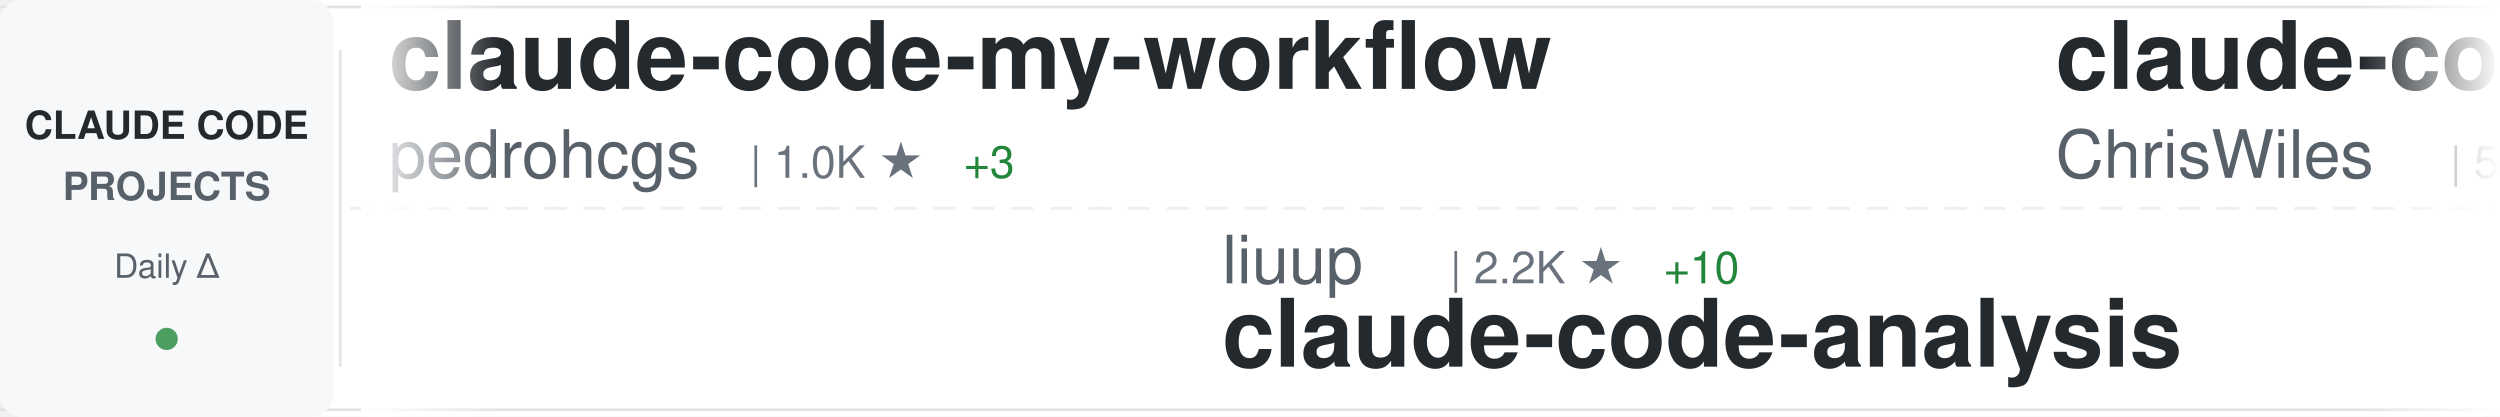
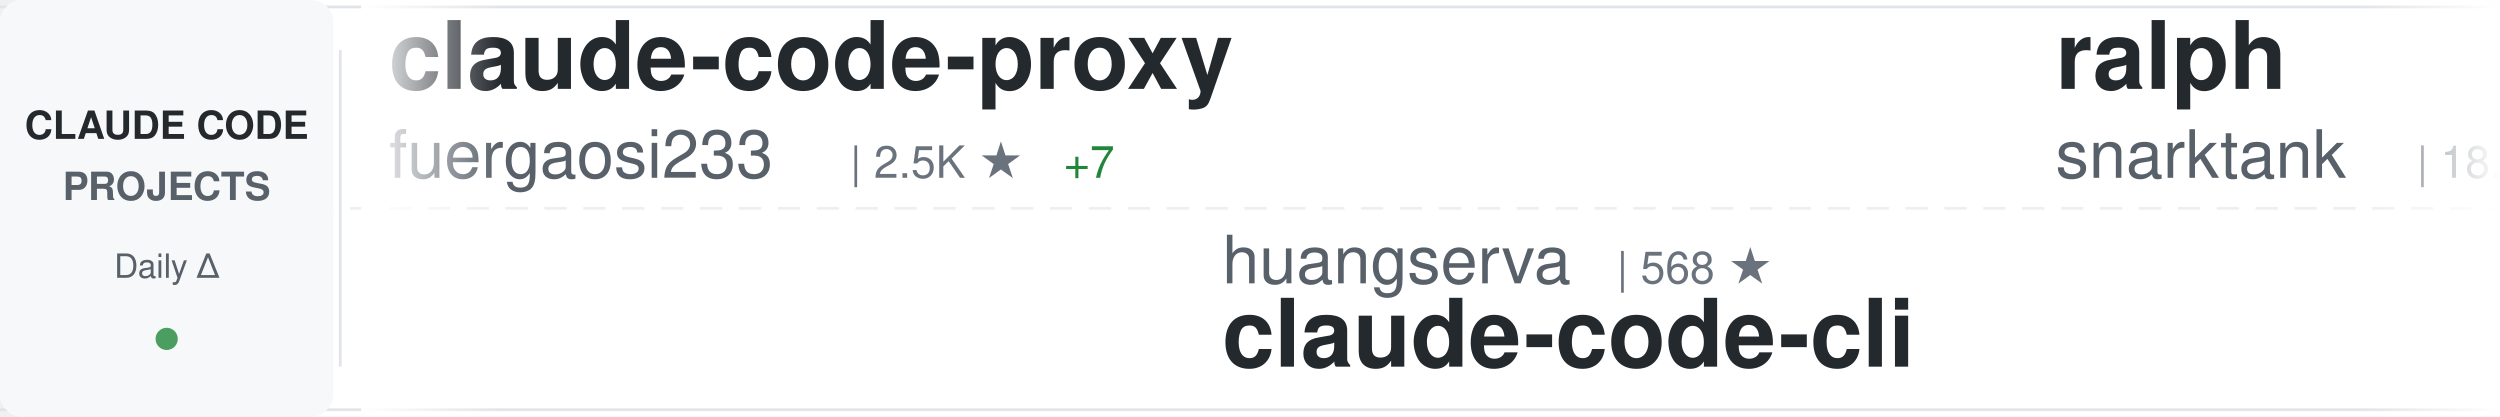
<svg xmlns="http://www.w3.org/2000/svg" width="900" height="150">
  <defs>
    <linearGradient id="awesomeLeftFade" x1="0%" y1="0%" x2="100%" y2="0%">
      <stop offset="0%" style="stop-color:#ffffff;stop-opacity:1" />
      <stop offset="100%" style="stop-color:#ffffff;stop-opacity:0" />
    </linearGradient>
    <linearGradient id="awesomeRightFade" x1="0%" y1="0%" x2="100%" y2="0%">
      <stop offset="0%" style="stop-color:#ffffff;stop-opacity:0" />
      <stop offset="100%" style="stop-color:#ffffff;stop-opacity:1" />
    </linearGradient>
  </defs>
  <rect width="900" height="150" fill="#ffffff" rx="8" />
  <rect x="0" y="2" width="900" height="1" fill="#e1e4e8" />
  <rect x="0" y="147" width="900" height="1" fill="#e1e4e8" />
  <line x1="0" y1="75" x2="900" y2="75" stroke="#e1e4e8" stroke-width="1" stroke-dasharray="8 6" opacity="0.6" />
  <rect x="0" y="0" width="120" height="150" fill="#f6f8fa" rx="8" />
  <text x="60" y="50" font-family="-apple-system, BlinkMacSystemFont, 'Segoe UI', Helvetica, Arial, sans-serif" font-size="14" font-weight="600" fill="#24292e" text-anchor="middle">CLAUDE CODE</text>
  <text x="60" y="72" font-family="-apple-system, BlinkMacSystemFont, 'Segoe UI', Helvetica, Arial, sans-serif" font-size="14" font-weight="600" fill="#586069" text-anchor="middle">PROJECTS</text>
  <text x="60" y="100" font-family="-apple-system, BlinkMacSystemFont, 'Segoe UI', Helvetica, Arial, sans-serif" font-size="12" font-weight="500" fill="#586069" text-anchor="middle">Daily Δ</text>
  <circle cx="60" cy="122" r="4" fill="#22863a" opacity="0.8" />
  <rect x="122" y="18" width="1" height="114" fill="#e1e4e8" />
  <clipPath id="awesomeTickerClip">
    <rect x="130" y="0" width="770" height="150" />
  </clipPath>
  <g clip-path="url(#awesomeTickerClip)">
    <g id="awesomeTickerItems">
      <animateTransform attributeName="transform" attributeType="XML" type="translate" from="0 0" to="-3000 0" dur="54s" repeatCount="indefinite" />
      <g transform="translate(0, 0)">
-         <text x="140" y="32" font-family="-apple-system, BlinkMacSystemFont, 'Segoe UI', Helvetica, Arial, sans-serif" font-size="34" font-weight="600" fill="#24292e">claude-code-my-workflow</text>
-         <text x="140" y="64" font-family="-apple-system, BlinkMacSystemFont, 'Segoe UI', Helvetica, Arial, sans-serif" font-size="24" font-weight="400" fill="#586069">pedrohcgs</text>
-         <text x="270" y="64" font-family="-apple-system, BlinkMacSystemFont, 'Segoe UI', Helvetica, Arial, sans-serif" font-size="16" font-weight="500" fill="#6a737d">| 1.0K ★</text>
-         <text x="347" y="64" font-family="-apple-system, BlinkMacSystemFont, 'Segoe UI', Helvetica, Arial, sans-serif" font-size="16" font-weight="500" fill="#22863a"> +3</text>
+         <text x="140" y="32" font-family="-apple-system, BlinkMacSystemFont, 'Segoe UI', Helvetica, Arial, sans-serif" font-size="34" font-weight="600" fill="#24292e">claude-code-proxy</text>
+         <text x="140" y="64" font-family="-apple-system, BlinkMacSystemFont, 'Segoe UI', Helvetica, Arial, sans-serif" font-size="24" font-weight="400" fill="#586069">fuergaosi233</text>
+         <text x="306" y="64" font-family="-apple-system, BlinkMacSystemFont, 'Segoe UI', Helvetica, Arial, sans-serif" font-size="16" font-weight="500" fill="#6a737d">| 2.5K ★</text>
+         <text x="383" y="64" font-family="-apple-system, BlinkMacSystemFont, 'Segoe UI', Helvetica, Arial, sans-serif" font-size="16" font-weight="500" fill="#22863a"> +7</text>
      </g>
      <g transform="translate(300, 0)">
-         <text x="140" y="102" font-family="-apple-system, BlinkMacSystemFont, 'Segoe UI', Helvetica, Arial, sans-serif" font-size="24" font-weight="400" fill="#586069">liuup</text>
-         <text x="222" y="102" font-family="-apple-system, BlinkMacSystemFont, 'Segoe UI', Helvetica, Arial, sans-serif" font-size="16" font-weight="500" fill="#6a737d">| 2.2K ★</text>
-         <text x="299" y="102" font-family="-apple-system, BlinkMacSystemFont, 'Segoe UI', Helvetica, Arial, sans-serif" font-size="16" font-weight="500" fill="#22863a"> +10</text>
-         <text x="140" y="132" font-family="-apple-system, BlinkMacSystemFont, 'Segoe UI', Helvetica, Arial, sans-serif" font-size="34" font-weight="600" fill="#24292e">claude-code-analysis</text>
+         <text x="140" y="102" font-family="-apple-system, BlinkMacSystemFont, 'Segoe UI', Helvetica, Arial, sans-serif" font-size="24" font-weight="400" fill="#586069">huangserva</text>
+         <text x="282" y="102" font-family="-apple-system, BlinkMacSystemFont, 'Segoe UI', Helvetica, Arial, sans-serif" font-size="16" font-weight="500" fill="#6a737d">| 568 ★</text>
+         <text x="140" y="132" font-family="-apple-system, BlinkMacSystemFont, 'Segoe UI', Helvetica, Arial, sans-serif" font-size="34" font-weight="600" fill="#24292e">claude-code-cli</text>
      </g>
      <g transform="translate(600, 0)">
-         <text x="140" y="32" font-family="-apple-system, BlinkMacSystemFont, 'Segoe UI', Helvetica, Arial, sans-serif" font-size="34" font-weight="600" fill="#24292e">claude-code-showcase</text>
-         <text x="140" y="64" font-family="-apple-system, BlinkMacSystemFont, 'Segoe UI', Helvetica, Arial, sans-serif" font-size="24" font-weight="400" fill="#586069">ChrisWiles</text>
-         <text x="282" y="64" font-family="-apple-system, BlinkMacSystemFont, 'Segoe UI', Helvetica, Arial, sans-serif" font-size="16" font-weight="500" fill="#6a737d">| 5.9K ★</text>
-         <text x="359" y="64" font-family="-apple-system, BlinkMacSystemFont, 'Segoe UI', Helvetica, Arial, sans-serif" font-size="16" font-weight="500" fill="#22863a"> +3</text>
+         <text x="140" y="32" font-family="-apple-system, BlinkMacSystemFont, 'Segoe UI', Helvetica, Arial, sans-serif" font-size="34" font-weight="600" fill="#24292e">ralph</text>
+         <text x="140" y="64" font-family="-apple-system, BlinkMacSystemFont, 'Segoe UI', Helvetica, Arial, sans-serif" font-size="24" font-weight="400" fill="#586069">snarktank</text>
+         <text x="270" y="64" font-family="-apple-system, BlinkMacSystemFont, 'Segoe UI', Helvetica, Arial, sans-serif" font-size="16" font-weight="500" fill="#6a737d">| 18.3K ★</text>
+         <text x="356" y="64" font-family="-apple-system, BlinkMacSystemFont, 'Segoe UI', Helvetica, Arial, sans-serif" font-size="16" font-weight="500" fill="#22863a"> +65</text>
      </g>
      <g transform="translate(900, 0)">
-         <text x="140" y="102" font-family="-apple-system, BlinkMacSystemFont, 'Segoe UI', Helvetica, Arial, sans-serif" font-size="24" font-weight="400" fill="#586069">Yeachan-Heo</text>
-         <text x="294" y="102" font-family="-apple-system, BlinkMacSystemFont, 'Segoe UI', Helvetica, Arial, sans-serif" font-size="16" font-weight="500" fill="#6a737d">| 32.2K ★</text>
-         <text x="380" y="102" font-family="-apple-system, BlinkMacSystemFont, 'Segoe UI', Helvetica, Arial, sans-serif" font-size="16" font-weight="500" fill="#22863a"> +121</text>
-         <text x="140" y="132" font-family="-apple-system, BlinkMacSystemFont, 'Segoe UI', Helvetica, Arial, sans-serif" font-size="34" font-weight="600" fill="#24292e">oh-my-claudecode</text>
+         <text x="140" y="102" font-family="-apple-system, BlinkMacSystemFont, 'Segoe UI', Helvetica, Arial, sans-serif" font-size="24" font-weight="400" fill="#586069">zebbern</text>
+         <text x="246" y="102" font-family="-apple-system, BlinkMacSystemFont, 'Segoe UI', Helvetica, Arial, sans-serif" font-size="16" font-weight="500" fill="#6a737d">| 4.1K ★</text>
+         <text x="323" y="102" font-family="-apple-system, BlinkMacSystemFont, 'Segoe UI', Helvetica, Arial, sans-serif" font-size="16" font-weight="500" fill="#22863a"> +5</text>
+         <text x="140" y="132" font-family="-apple-system, BlinkMacSystemFont, 'Segoe UI', Helvetica, Arial, sans-serif" font-size="34" font-weight="600" fill="#24292e">claude-code-guide</text>
      </g>
      <g transform="translate(1200, 0)">
-         <text x="140" y="32" font-family="-apple-system, BlinkMacSystemFont, 'Segoe UI', Helvetica, Arial, sans-serif" font-size="34" font-weight="600" fill="#24292e">claude-code-webui</text>
-         <text x="140" y="64" font-family="-apple-system, BlinkMacSystemFont, 'Segoe UI', Helvetica, Arial, sans-serif" font-size="24" font-weight="400" fill="#586069">sugyan</text>
-         <text x="234" y="64" font-family="-apple-system, BlinkMacSystemFont, 'Segoe UI', Helvetica, Arial, sans-serif" font-size="16" font-weight="500" fill="#6a737d">| 1.1K ★</text>
-         <text x="311" y="64" font-family="-apple-system, BlinkMacSystemFont, 'Segoe UI', Helvetica, Arial, sans-serif" font-size="16" font-weight="500" fill="#22863a"> +2</text>
+         <text x="140" y="32" font-family="-apple-system, BlinkMacSystemFont, 'Segoe UI', Helvetica, Arial, sans-serif" font-size="34" font-weight="600" fill="#24292e">claude-code-base-action</text>
+         <text x="140" y="64" font-family="-apple-system, BlinkMacSystemFont, 'Segoe UI', Helvetica, Arial, sans-serif" font-size="24" font-weight="400" fill="#586069">anthropics</text>
+         <text x="282" y="64" font-family="-apple-system, BlinkMacSystemFont, 'Segoe UI', Helvetica, Arial, sans-serif" font-size="16" font-weight="500" fill="#6a737d">| 804 ★</text>
+         <text x="350" y="64" font-family="-apple-system, BlinkMacSystemFont, 'Segoe UI', Helvetica, Arial, sans-serif" font-size="16" font-weight="500" fill="#22863a"> +1</text>
      </g>
      <g transform="translate(1500, 0)">
-         <text x="140" y="102" font-family="-apple-system, BlinkMacSystemFont, 'Segoe UI', Helvetica, Arial, sans-serif" font-size="24" font-weight="400" fill="#586069">fazxes</text>
-         <text x="234" y="102" font-family="-apple-system, BlinkMacSystemFont, 'Segoe UI', Helvetica, Arial, sans-serif" font-size="16" font-weight="500" fill="#6a737d">| 212 ★</text>
-         <text x="140" y="132" font-family="-apple-system, BlinkMacSystemFont, 'Segoe UI', Helvetica, Arial, sans-serif" font-size="34" font-weight="600" fill="#24292e">Claude-code</text>
+         <text x="140" y="102" font-family="-apple-system, BlinkMacSystemFont, 'Segoe UI', Helvetica, Arial, sans-serif" font-size="24" font-weight="400" fill="#586069">FlorianBruniaux</text>
+         <text x="342" y="102" font-family="-apple-system, BlinkMacSystemFont, 'Segoe UI', Helvetica, Arial, sans-serif" font-size="16" font-weight="500" fill="#6a737d">| 4.1K ★</text>
+         <text x="419" y="102" font-family="-apple-system, BlinkMacSystemFont, 'Segoe UI', Helvetica, Arial, sans-serif" font-size="16" font-weight="500" fill="#22863a"> +21</text>
+         <text x="140" y="132" font-family="-apple-system, BlinkMacSystemFont, 'Segoe UI', Helvetica, Arial, sans-serif" font-size="34" font-weight="600" fill="#24292e">claude-code-ultimate-gui...</text>
      </g>
      <g transform="translate(1800, 0)">
-         <text x="140" y="32" font-family="-apple-system, BlinkMacSystemFont, 'Segoe UI', Helvetica, Arial, sans-serif" font-size="34" font-weight="600" fill="#24292e">Claude-Code-Game-Studios</text>
-         <text x="140" y="64" font-family="-apple-system, BlinkMacSystemFont, 'Segoe UI', Helvetica, Arial, sans-serif" font-size="24" font-weight="400" fill="#586069">Donchitos</text>
-         <text x="270" y="64" font-family="-apple-system, BlinkMacSystemFont, 'Segoe UI', Helvetica, Arial, sans-serif" font-size="16" font-weight="500" fill="#6a737d">| 16.9K ★</text>
-         <text x="356" y="64" font-family="-apple-system, BlinkMacSystemFont, 'Segoe UI', Helvetica, Arial, sans-serif" font-size="16" font-weight="500" fill="#22863a"> +73</text>
+         <text x="140" y="32" font-family="-apple-system, BlinkMacSystemFont, 'Segoe UI', Helvetica, Arial, sans-serif" font-size="34" font-weight="600" fill="#24292e">Claude-code</text>
+         <text x="140" y="64" font-family="-apple-system, BlinkMacSystemFont, 'Segoe UI', Helvetica, Arial, sans-serif" font-size="24" font-weight="400" fill="#586069">fazxes</text>
+         <text x="234" y="64" font-family="-apple-system, BlinkMacSystemFont, 'Segoe UI', Helvetica, Arial, sans-serif" font-size="16" font-weight="500" fill="#6a737d">| 212 ★</text>
      </g>
      <g transform="translate(2100, 0)">
-         <text x="140" y="102" font-family="-apple-system, BlinkMacSystemFont, 'Segoe UI', Helvetica, Arial, sans-serif" font-size="24" font-weight="400" fill="#586069">frankbria</text>
-         <text x="270" y="102" font-family="-apple-system, BlinkMacSystemFont, 'Segoe UI', Helvetica, Arial, sans-serif" font-size="16" font-weight="500" fill="#6a737d">| 9.0K ★</text>
-         <text x="347" y="102" font-family="-apple-system, BlinkMacSystemFont, 'Segoe UI', Helvetica, Arial, sans-serif" font-size="16" font-weight="500" fill="#22863a"> +16</text>
-         <text x="140" y="132" font-family="-apple-system, BlinkMacSystemFont, 'Segoe UI', Helvetica, Arial, sans-serif" font-size="34" font-weight="600" fill="#24292e">ralph-claude-code</text>
+         <text x="140" y="102" font-family="-apple-system, BlinkMacSystemFont, 'Segoe UI', Helvetica, Arial, sans-serif" font-size="24" font-weight="400" fill="#586069">luongnv89</text>
+         <text x="270" y="102" font-family="-apple-system, BlinkMacSystemFont, 'Segoe UI', Helvetica, Arial, sans-serif" font-size="16" font-weight="500" fill="#6a737d">| 30.7K ★</text>
+         <text x="356" y="102" font-family="-apple-system, BlinkMacSystemFont, 'Segoe UI', Helvetica, Arial, sans-serif" font-size="16" font-weight="500" fill="#22863a"> +121</text>
+         <text x="140" y="132" font-family="-apple-system, BlinkMacSystemFont, 'Segoe UI', Helvetica, Arial, sans-serif" font-size="34" font-weight="600" fill="#24292e">claude-howto</text>
      </g>
      <g transform="translate(2400, 0)">
-         <text x="140" y="32" font-family="-apple-system, BlinkMacSystemFont, 'Segoe UI', Helvetica, Arial, sans-serif" font-size="34" font-weight="600" fill="#24292e">andrej-karpathy-skills</text>
-         <text x="140" y="64" font-family="-apple-system, BlinkMacSystemFont, 'Segoe UI', Helvetica, Arial, sans-serif" font-size="24" font-weight="400" fill="#586069">forrestchang</text>
-         <text x="306" y="64" font-family="-apple-system, BlinkMacSystemFont, 'Segoe UI', Helvetica, Arial, sans-serif" font-size="16" font-weight="500" fill="#6a737d">| 104.6K ★</text>
-         <text x="401" y="64" font-family="-apple-system, BlinkMacSystemFont, 'Segoe UI', Helvetica, Arial, sans-serif" font-size="16" font-weight="500" fill="#22863a"> +2.2K</text>
+         <text x="140" y="32" font-family="-apple-system, BlinkMacSystemFont, 'Segoe UI', Helvetica, Arial, sans-serif" font-size="34" font-weight="600" fill="#24292e">claude-code-book</text>
+         <text x="140" y="64" font-family="-apple-system, BlinkMacSystemFont, 'Segoe UI', Helvetica, Arial, sans-serif" font-size="24" font-weight="400" fill="#586069">lintsinghua</text>
+         <text x="294" y="64" font-family="-apple-system, BlinkMacSystemFont, 'Segoe UI', Helvetica, Arial, sans-serif" font-size="16" font-weight="500" fill="#6a737d">| 3.1K ★</text>
+         <text x="371" y="64" font-family="-apple-system, BlinkMacSystemFont, 'Segoe UI', Helvetica, Arial, sans-serif" font-size="16" font-weight="500" fill="#22863a"> +10</text>
      </g>
      <g transform="translate(2700, 0)">
-         <text x="140" y="102" font-family="-apple-system, BlinkMacSystemFont, 'Segoe UI', Helvetica, Arial, sans-serif" font-size="24" font-weight="400" fill="#586069">AICoderTudou</text>
-         <text x="306" y="102" font-family="-apple-system, BlinkMacSystemFont, 'Segoe UI', Helvetica, Arial, sans-serif" font-size="16" font-weight="500" fill="#6a737d">| 496 ★</text>
-         <text x="140" y="132" font-family="-apple-system, BlinkMacSystemFont, 'Segoe UI', Helvetica, Arial, sans-serif" font-size="34" font-weight="600" fill="#24292e">claude-code-tudou</text>
+         <text x="140" y="102" font-family="-apple-system, BlinkMacSystemFont, 'Segoe UI', Helvetica, Arial, sans-serif" font-size="24" font-weight="400" fill="#586069">repowise-dev</text>
+         <text x="306" y="102" font-family="-apple-system, BlinkMacSystemFont, 'Segoe UI', Helvetica, Arial, sans-serif" font-size="16" font-weight="500" fill="#6a737d">| 984 ★</text>
+         <text x="374" y="102" font-family="-apple-system, BlinkMacSystemFont, 'Segoe UI', Helvetica, Arial, sans-serif" font-size="16" font-weight="500" fill="#22863a"> +1</text>
+         <text x="140" y="132" font-family="-apple-system, BlinkMacSystemFont, 'Segoe UI', Helvetica, Arial, sans-serif" font-size="34" font-weight="600" fill="#24292e">claude-code-prompts</text>
      </g>
      <g transform="translate(3000, 0)">
-         <text x="140" y="32" font-family="-apple-system, BlinkMacSystemFont, 'Segoe UI', Helvetica, Arial, sans-serif" font-size="34" font-weight="600" fill="#24292e">claude-code-my-workflow</text>
-         <text x="140" y="64" font-family="-apple-system, BlinkMacSystemFont, 'Segoe UI', Helvetica, Arial, sans-serif" font-size="24" font-weight="400" fill="#586069">pedrohcgs</text>
-         <text x="270" y="64" font-family="-apple-system, BlinkMacSystemFont, 'Segoe UI', Helvetica, Arial, sans-serif" font-size="16" font-weight="500" fill="#6a737d">| 1.0K ★</text>
-         <text x="347" y="64" font-family="-apple-system, BlinkMacSystemFont, 'Segoe UI', Helvetica, Arial, sans-serif" font-size="16" font-weight="500" fill="#22863a"> +3</text>
+         <text x="140" y="32" font-family="-apple-system, BlinkMacSystemFont, 'Segoe UI', Helvetica, Arial, sans-serif" font-size="34" font-weight="600" fill="#24292e">claude-code-proxy</text>
+         <text x="140" y="64" font-family="-apple-system, BlinkMacSystemFont, 'Segoe UI', Helvetica, Arial, sans-serif" font-size="24" font-weight="400" fill="#586069">fuergaosi233</text>
+         <text x="306" y="64" font-family="-apple-system, BlinkMacSystemFont, 'Segoe UI', Helvetica, Arial, sans-serif" font-size="16" font-weight="500" fill="#6a737d">| 2.5K ★</text>
+         <text x="383" y="64" font-family="-apple-system, BlinkMacSystemFont, 'Segoe UI', Helvetica, Arial, sans-serif" font-size="16" font-weight="500" fill="#22863a"> +7</text>
      </g>
      <g transform="translate(3300, 0)">
-         <text x="140" y="102" font-family="-apple-system, BlinkMacSystemFont, 'Segoe UI', Helvetica, Arial, sans-serif" font-size="24" font-weight="400" fill="#586069">liuup</text>
-         <text x="222" y="102" font-family="-apple-system, BlinkMacSystemFont, 'Segoe UI', Helvetica, Arial, sans-serif" font-size="16" font-weight="500" fill="#6a737d">| 2.2K ★</text>
-         <text x="299" y="102" font-family="-apple-system, BlinkMacSystemFont, 'Segoe UI', Helvetica, Arial, sans-serif" font-size="16" font-weight="500" fill="#22863a"> +10</text>
-         <text x="140" y="132" font-family="-apple-system, BlinkMacSystemFont, 'Segoe UI', Helvetica, Arial, sans-serif" font-size="34" font-weight="600" fill="#24292e">claude-code-analysis</text>
+         <text x="140" y="102" font-family="-apple-system, BlinkMacSystemFont, 'Segoe UI', Helvetica, Arial, sans-serif" font-size="24" font-weight="400" fill="#586069">huangserva</text>
+         <text x="282" y="102" font-family="-apple-system, BlinkMacSystemFont, 'Segoe UI', Helvetica, Arial, sans-serif" font-size="16" font-weight="500" fill="#6a737d">| 568 ★</text>
+         <text x="140" y="132" font-family="-apple-system, BlinkMacSystemFont, 'Segoe UI', Helvetica, Arial, sans-serif" font-size="34" font-weight="600" fill="#24292e">claude-code-cli</text>
      </g>
      <g transform="translate(3600, 0)">
-         <text x="140" y="32" font-family="-apple-system, BlinkMacSystemFont, 'Segoe UI', Helvetica, Arial, sans-serif" font-size="34" font-weight="600" fill="#24292e">claude-code-showcase</text>
-         <text x="140" y="64" font-family="-apple-system, BlinkMacSystemFont, 'Segoe UI', Helvetica, Arial, sans-serif" font-size="24" font-weight="400" fill="#586069">ChrisWiles</text>
-         <text x="282" y="64" font-family="-apple-system, BlinkMacSystemFont, 'Segoe UI', Helvetica, Arial, sans-serif" font-size="16" font-weight="500" fill="#6a737d">| 5.9K ★</text>
-         <text x="359" y="64" font-family="-apple-system, BlinkMacSystemFont, 'Segoe UI', Helvetica, Arial, sans-serif" font-size="16" font-weight="500" fill="#22863a"> +3</text>
+         <text x="140" y="32" font-family="-apple-system, BlinkMacSystemFont, 'Segoe UI', Helvetica, Arial, sans-serif" font-size="34" font-weight="600" fill="#24292e">ralph</text>
+         <text x="140" y="64" font-family="-apple-system, BlinkMacSystemFont, 'Segoe UI', Helvetica, Arial, sans-serif" font-size="24" font-weight="400" fill="#586069">snarktank</text>
+         <text x="270" y="64" font-family="-apple-system, BlinkMacSystemFont, 'Segoe UI', Helvetica, Arial, sans-serif" font-size="16" font-weight="500" fill="#6a737d">| 18.3K ★</text>
+         <text x="356" y="64" font-family="-apple-system, BlinkMacSystemFont, 'Segoe UI', Helvetica, Arial, sans-serif" font-size="16" font-weight="500" fill="#22863a"> +65</text>
      </g>
      <g transform="translate(3900, 0)">
-         <text x="140" y="102" font-family="-apple-system, BlinkMacSystemFont, 'Segoe UI', Helvetica, Arial, sans-serif" font-size="24" font-weight="400" fill="#586069">Yeachan-Heo</text>
-         <text x="294" y="102" font-family="-apple-system, BlinkMacSystemFont, 'Segoe UI', Helvetica, Arial, sans-serif" font-size="16" font-weight="500" fill="#6a737d">| 32.2K ★</text>
-         <text x="380" y="102" font-family="-apple-system, BlinkMacSystemFont, 'Segoe UI', Helvetica, Arial, sans-serif" font-size="16" font-weight="500" fill="#22863a"> +121</text>
-         <text x="140" y="132" font-family="-apple-system, BlinkMacSystemFont, 'Segoe UI', Helvetica, Arial, sans-serif" font-size="34" font-weight="600" fill="#24292e">oh-my-claudecode</text>
+         <text x="140" y="102" font-family="-apple-system, BlinkMacSystemFont, 'Segoe UI', Helvetica, Arial, sans-serif" font-size="24" font-weight="400" fill="#586069">zebbern</text>
+         <text x="246" y="102" font-family="-apple-system, BlinkMacSystemFont, 'Segoe UI', Helvetica, Arial, sans-serif" font-size="16" font-weight="500" fill="#6a737d">| 4.1K ★</text>
+         <text x="323" y="102" font-family="-apple-system, BlinkMacSystemFont, 'Segoe UI', Helvetica, Arial, sans-serif" font-size="16" font-weight="500" fill="#22863a"> +5</text>
+         <text x="140" y="132" font-family="-apple-system, BlinkMacSystemFont, 'Segoe UI', Helvetica, Arial, sans-serif" font-size="34" font-weight="600" fill="#24292e">claude-code-guide</text>
      </g>
    </g>
  </g>
  <rect x="130" y="0" width="50" height="150" fill="url(#awesomeLeftFade)" />
  <rect x="850" y="0" width="50" height="150" fill="url(#awesomeRightFade)" />
</svg>
